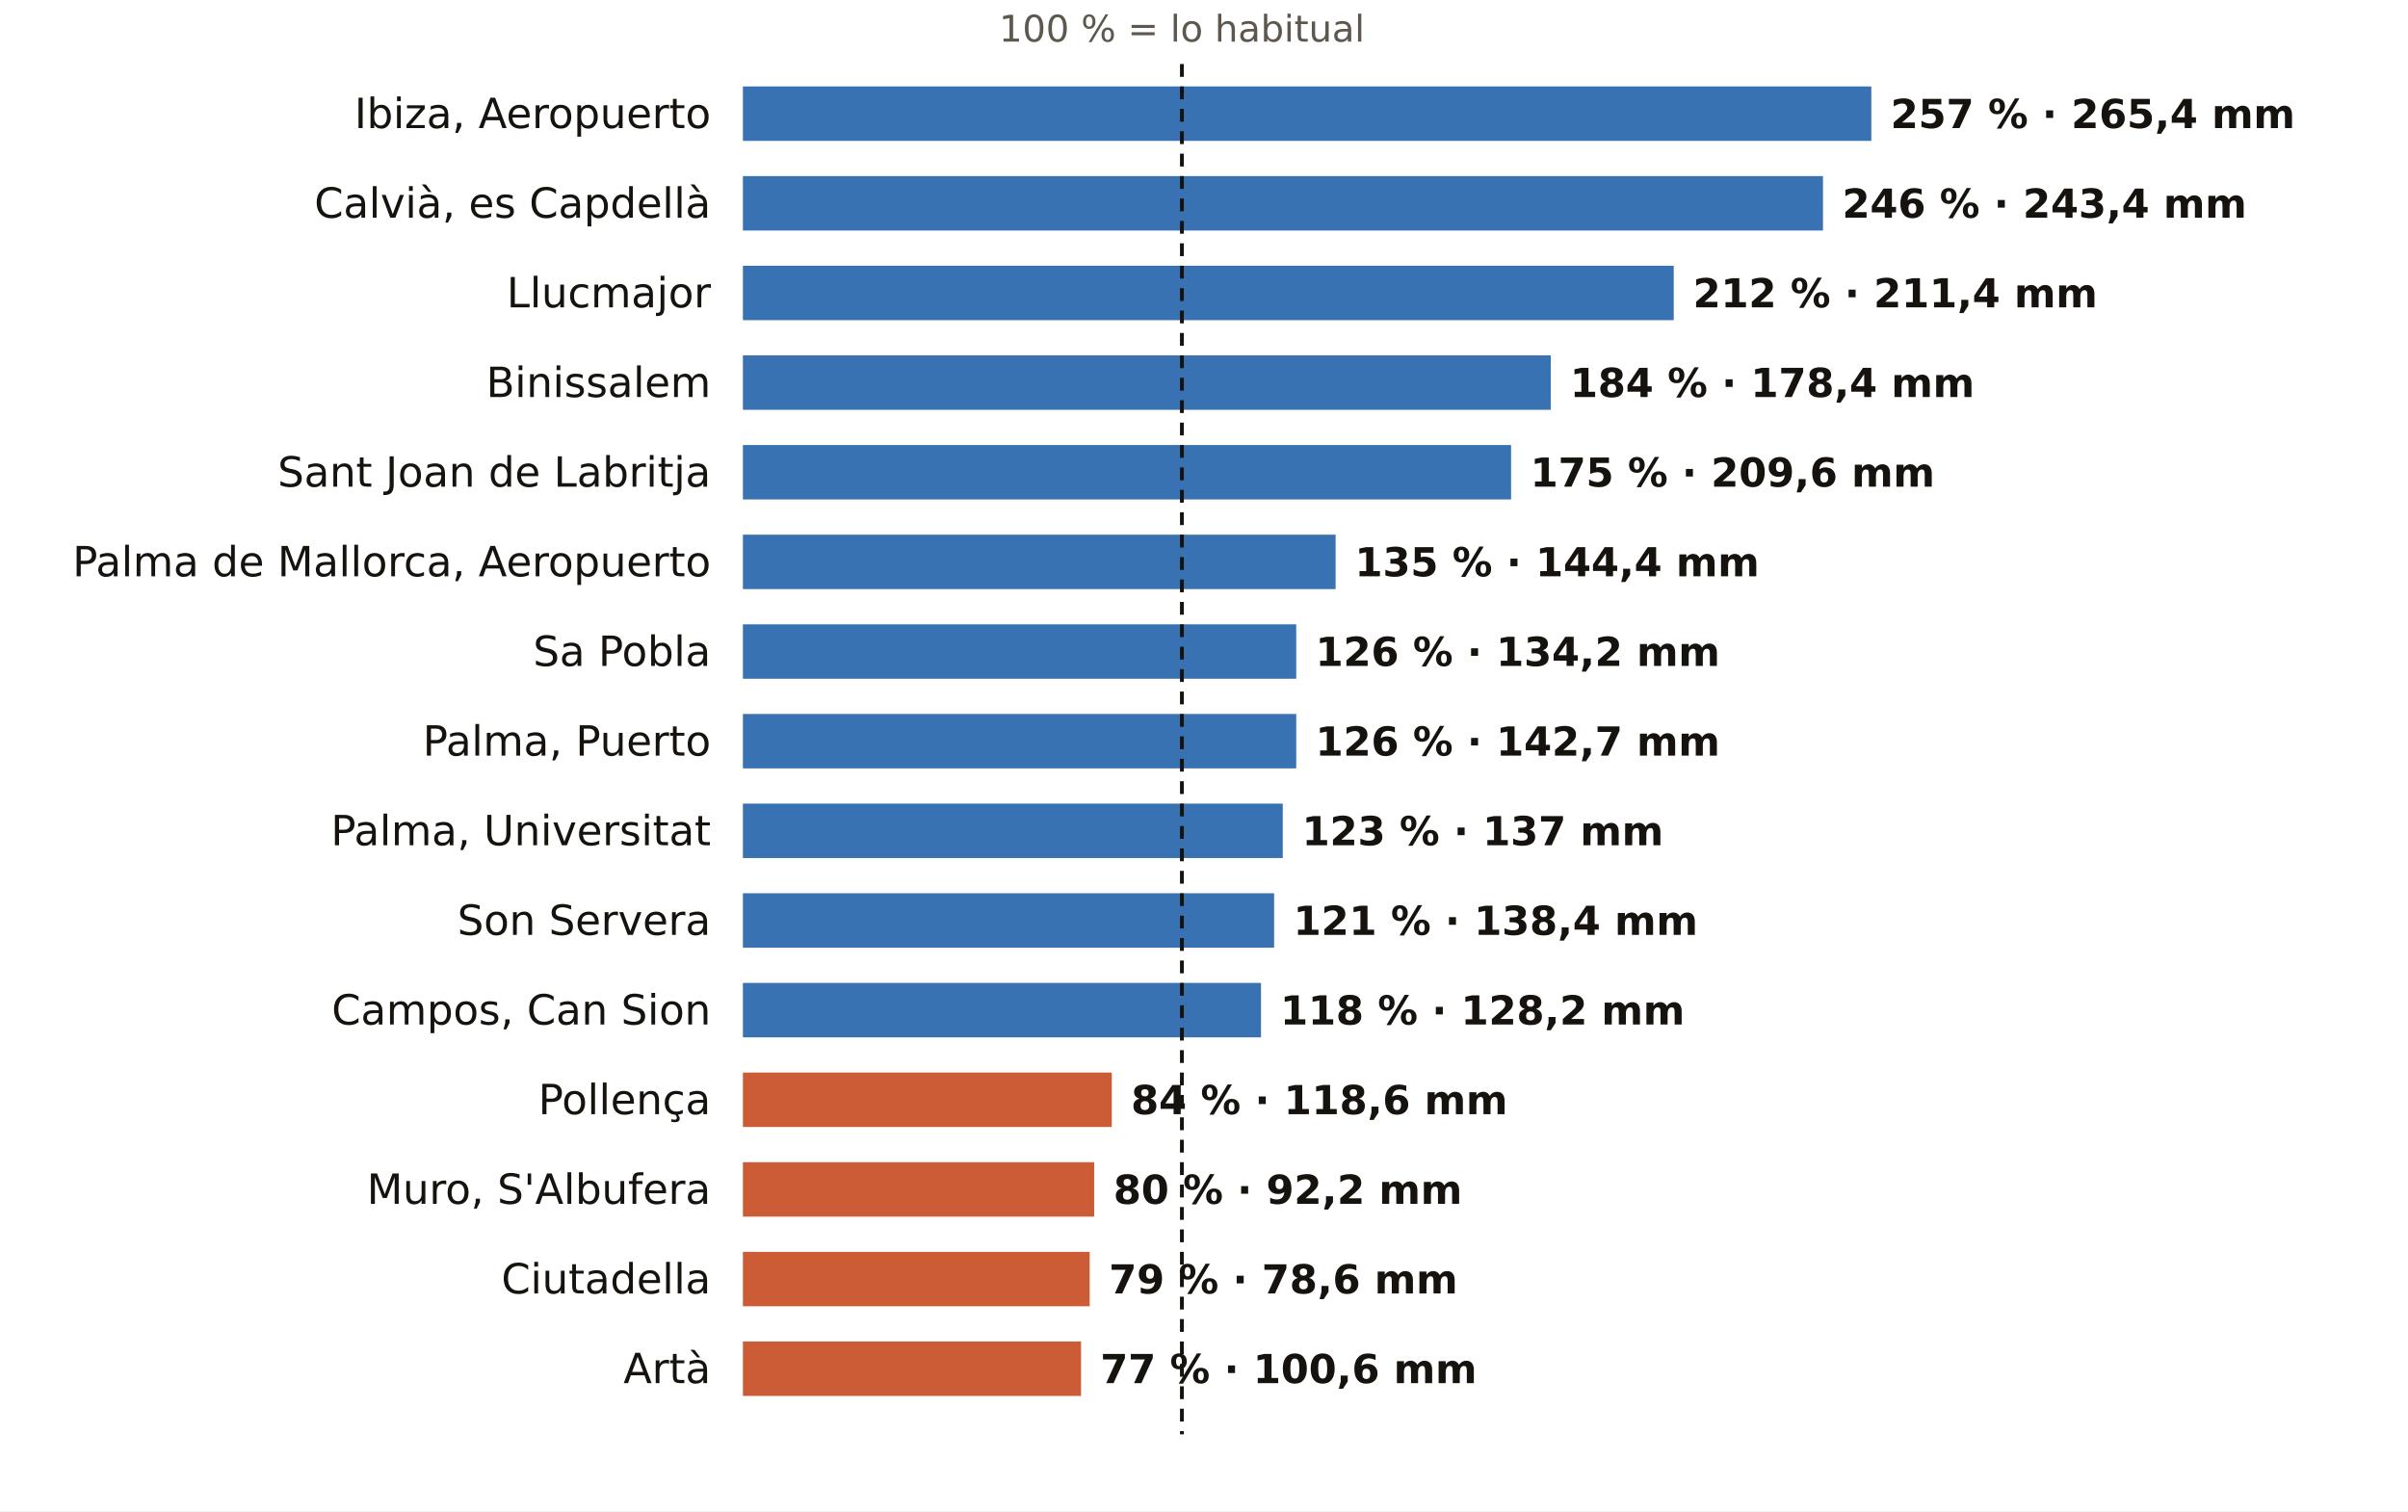
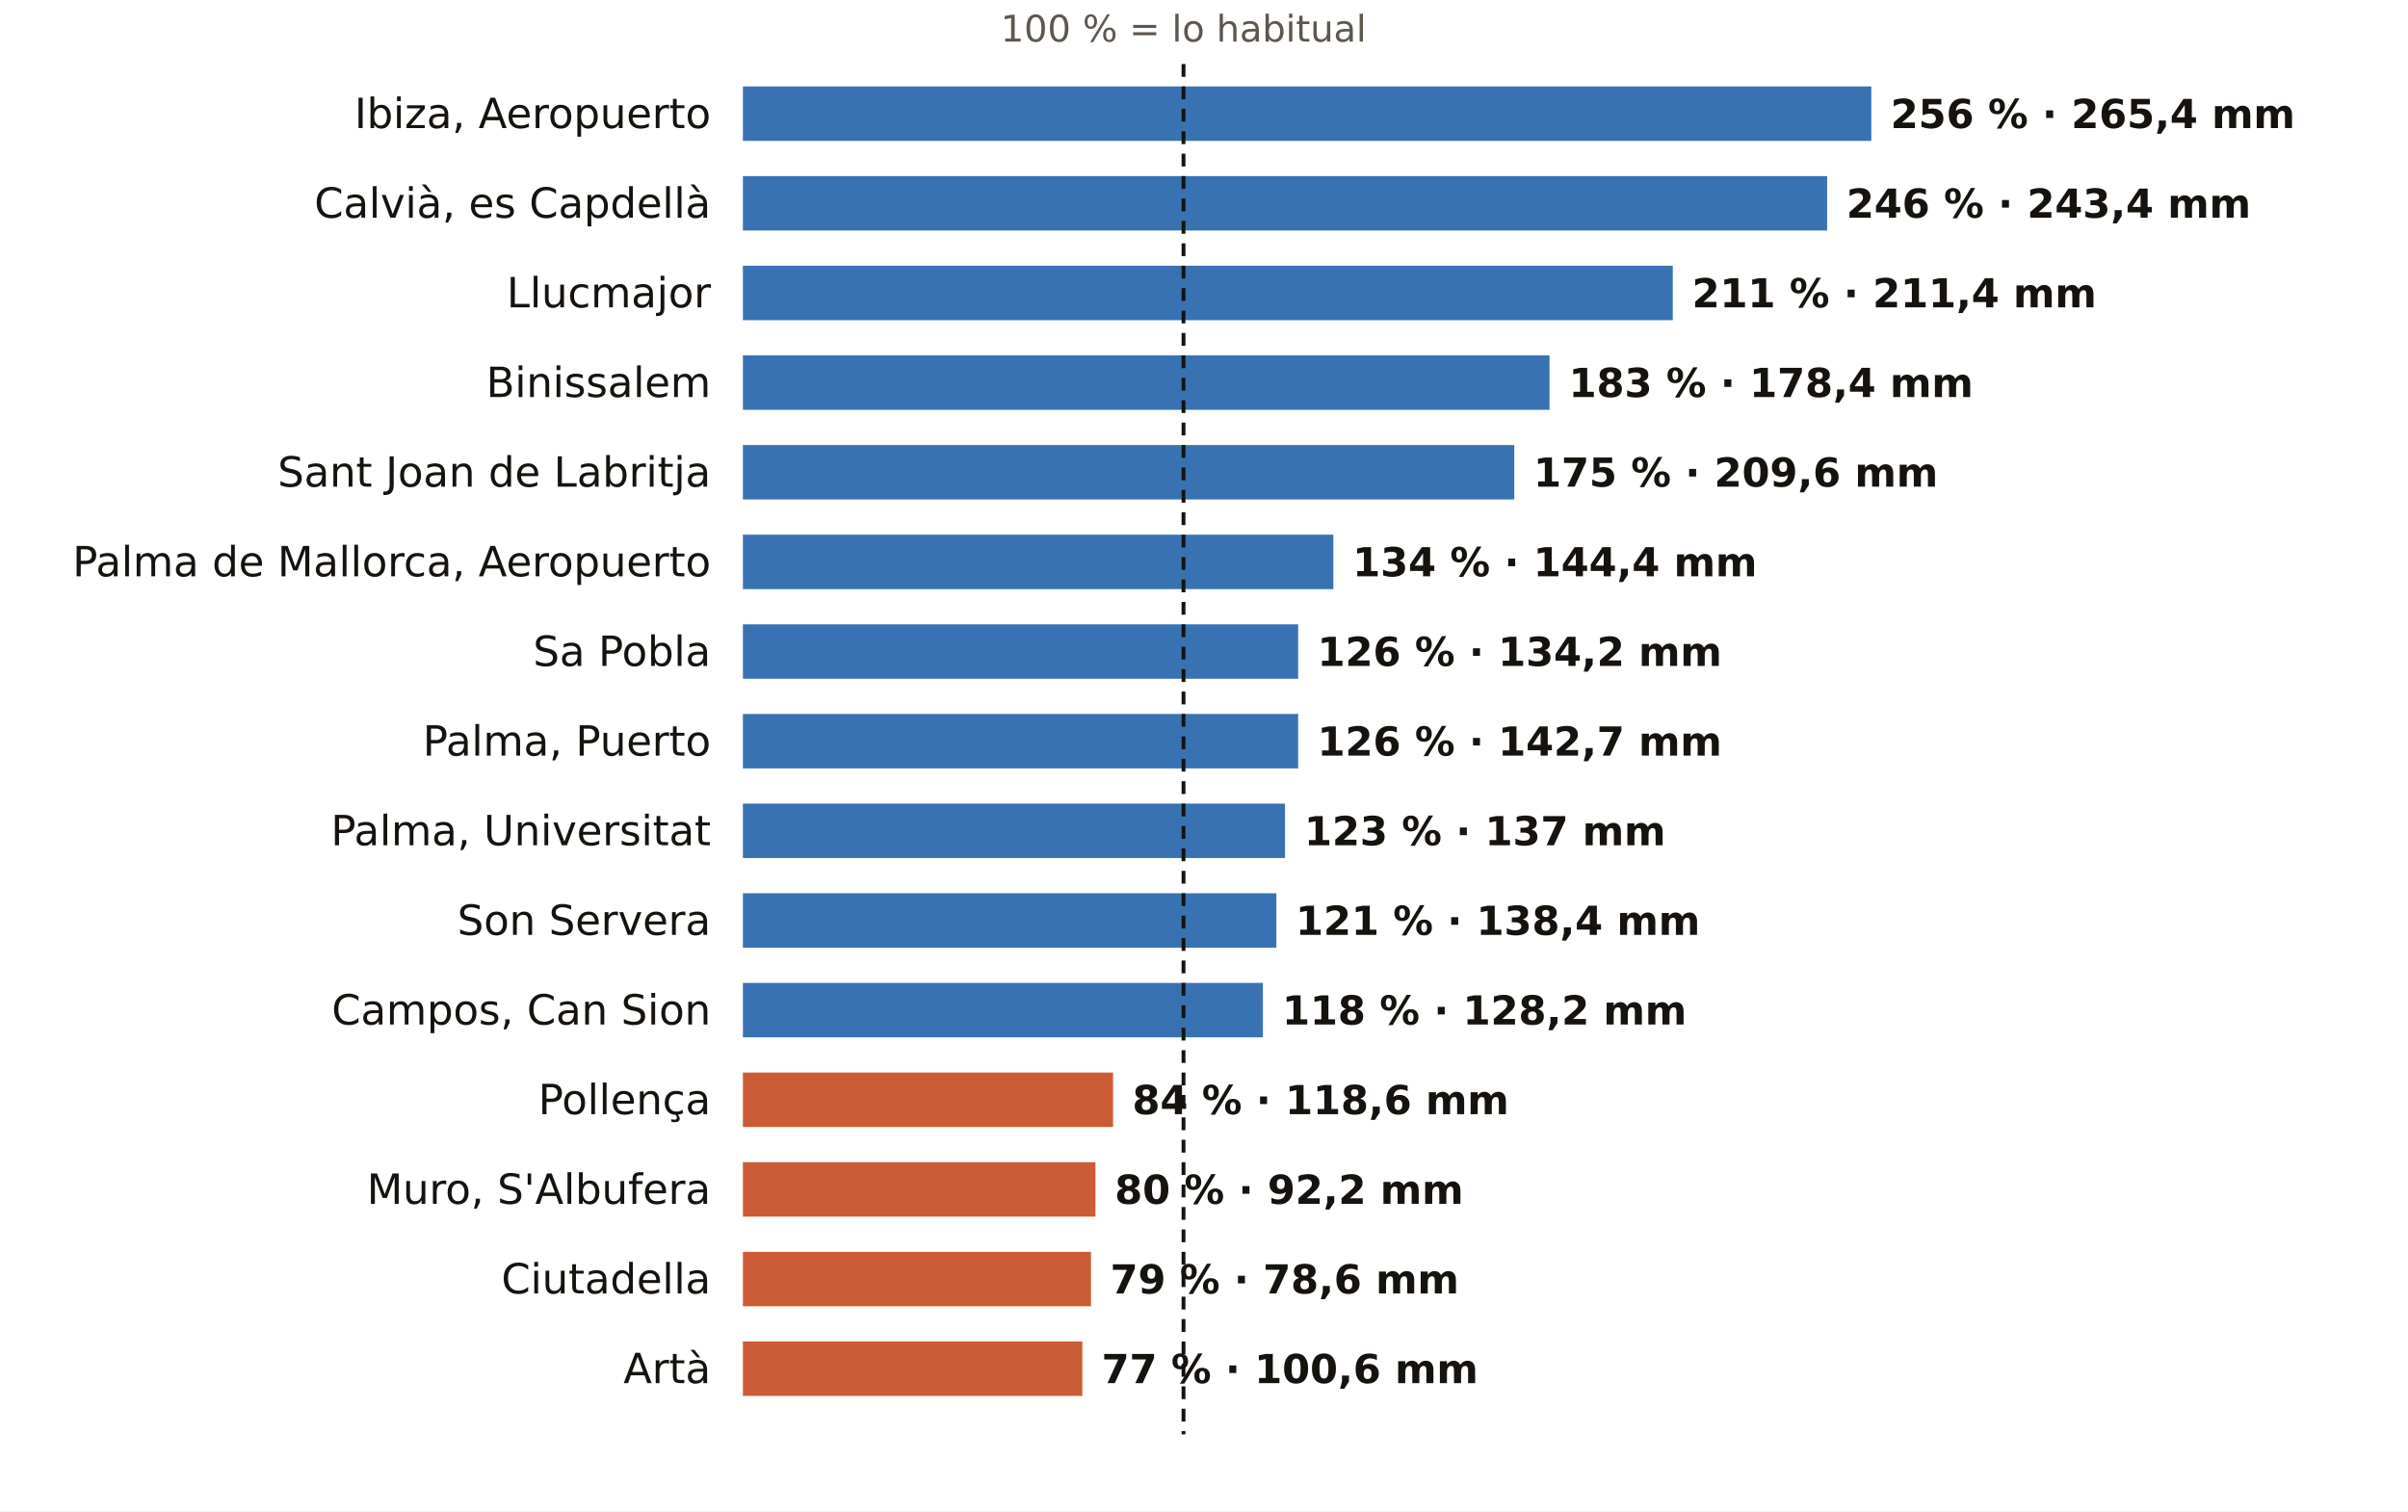
<svg xmlns="http://www.w3.org/2000/svg" viewBox="0 0 752 472" width="752" height="472" role="img" aria-label="El otoño en los pluviómetros de AEMET de Illes Balears: % de lo habitual">
  <rect width="752" height="472" fill="#FFFFFF" />
-   <text x="369.1" y="13.0" font-size="11.5" fill="#5E574E" text-anchor="middle" font-weight="400" font-family="Public Sans, DejaVu Sans, Arial, sans-serif">100 % = lo habitual</text>
+   <text x="369.6" y="13.0" font-size="11.5" fill="#5E574E" text-anchor="middle" font-weight="400" font-family="Public Sans, DejaVu Sans, Arial, sans-serif">100 % = lo habitual</text>
  <text x="222.0" y="40.0" font-size="13" fill="#16130F" text-anchor="end" font-weight="500" font-family="Public Sans, DejaVu Sans, Arial, sans-serif">Ibiza, Aeropuerto</text>
  <rect x="232" y="27" width="352.4" height="17" fill="#1F5FA8" opacity="0.88" />
-   <text x="590.4" y="40.0" font-size="12.5" fill="#16130F" text-anchor="start" font-weight="600" font-family="Public Sans, DejaVu Sans, Arial, sans-serif">257 % · 265,4 mm</text>
+   <text x="590.4" y="40.0" font-size="12.5" fill="#16130F" text-anchor="start" font-weight="600" font-family="Public Sans, DejaVu Sans, Arial, sans-serif">256 % · 265,4 mm</text>
  <text x="222.0" y="68.0" font-size="13" fill="#16130F" text-anchor="end" font-weight="500" font-family="Public Sans, DejaVu Sans, Arial, sans-serif">Calvià, es Capdellà</text>
-   <rect x="232" y="55" width="337.3" height="17" fill="#1F5FA8" opacity="0.88" />
-   <text x="575.3" y="68.0" font-size="12.5" fill="#16130F" text-anchor="start" font-weight="600" font-family="Public Sans, DejaVu Sans, Arial, sans-serif">246 % · 243,4 mm</text>
+   <rect x="232" y="55" width="338.6" height="17" fill="#1F5FA8" opacity="0.88" />
+   <text x="576.6" y="68.0" font-size="12.5" fill="#16130F" text-anchor="start" font-weight="600" font-family="Public Sans, DejaVu Sans, Arial, sans-serif">246 % · 243,4 mm</text>
  <text x="222.0" y="96.0" font-size="13" fill="#16130F" text-anchor="end" font-weight="500" font-family="Public Sans, DejaVu Sans, Arial, sans-serif">Llucmajor</text>
-   <rect x="232" y="83" width="290.7" height="17" fill="#1F5FA8" opacity="0.88" />
-   <text x="528.7" y="96.0" font-size="12.5" fill="#16130F" text-anchor="start" font-weight="600" font-family="Public Sans, DejaVu Sans, Arial, sans-serif">212 % · 211,4 mm</text>
+   <rect x="232" y="83" width="290.4" height="17" fill="#1F5FA8" opacity="0.88" />
+   <text x="528.4" y="96.0" font-size="12.5" fill="#16130F" text-anchor="start" font-weight="600" font-family="Public Sans, DejaVu Sans, Arial, sans-serif">211 % · 211,4 mm</text>
  <text x="222.0" y="124.0" font-size="13" fill="#16130F" text-anchor="end" font-weight="500" font-family="Public Sans, DejaVu Sans, Arial, sans-serif">Binissalem</text>
-   <rect x="232" y="111" width="252.3" height="17" fill="#1F5FA8" opacity="0.88" />
-   <text x="490.3" y="124.0" font-size="12.5" fill="#16130F" text-anchor="start" font-weight="600" font-family="Public Sans, DejaVu Sans, Arial, sans-serif">184 % · 178,4 mm</text>
+   <rect x="232" y="111" width="251.9" height="17" fill="#1F5FA8" opacity="0.88" />
+   <text x="489.9" y="124.0" font-size="12.5" fill="#16130F" text-anchor="start" font-weight="600" font-family="Public Sans, DejaVu Sans, Arial, sans-serif">183 % · 178,4 mm</text>
  <text x="222.0" y="152.0" font-size="13" fill="#16130F" text-anchor="end" font-weight="500" font-family="Public Sans, DejaVu Sans, Arial, sans-serif">Sant Joan de Labritja</text>
-   <rect x="232" y="139" width="239.9" height="17" fill="#1F5FA8" opacity="0.88" />
-   <text x="477.9" y="152.0" font-size="12.5" fill="#16130F" text-anchor="start" font-weight="600" font-family="Public Sans, DejaVu Sans, Arial, sans-serif">175 % · 209,6 mm</text>
+   <rect x="232" y="139" width="240.9" height="17" fill="#1F5FA8" opacity="0.88" />
+   <text x="478.9" y="152.0" font-size="12.5" fill="#16130F" text-anchor="start" font-weight="600" font-family="Public Sans, DejaVu Sans, Arial, sans-serif">175 % · 209,6 mm</text>
  <text x="222.0" y="180.0" font-size="13" fill="#16130F" text-anchor="end" font-weight="500" font-family="Public Sans, DejaVu Sans, Arial, sans-serif">Palma de Mallorca, Aeropuerto</text>
-   <rect x="232" y="167" width="185.1" height="17" fill="#1F5FA8" opacity="0.88" />
-   <text x="423.1" y="180.0" font-size="12.5" fill="#16130F" text-anchor="start" font-weight="600" font-family="Public Sans, DejaVu Sans, Arial, sans-serif">135 % · 144,4 mm</text>
+   <rect x="232" y="167" width="184.4" height="17" fill="#1F5FA8" opacity="0.88" />
+   <text x="422.4" y="180.0" font-size="12.5" fill="#16130F" text-anchor="start" font-weight="600" font-family="Public Sans, DejaVu Sans, Arial, sans-serif">134 % · 144,4 mm</text>
  <text x="222.0" y="208.0" font-size="13" fill="#16130F" text-anchor="end" font-weight="500" font-family="Public Sans, DejaVu Sans, Arial, sans-serif">Sa Pobla</text>
-   <rect x="232" y="195" width="172.8" height="17" fill="#1F5FA8" opacity="0.88" />
-   <text x="410.8" y="208.0" font-size="12.5" fill="#16130F" text-anchor="start" font-weight="600" font-family="Public Sans, DejaVu Sans, Arial, sans-serif">126 % · 134,2 mm</text>
+   <rect x="232" y="195" width="173.4" height="17" fill="#1F5FA8" opacity="0.88" />
+   <text x="411.4" y="208.0" font-size="12.5" fill="#16130F" text-anchor="start" font-weight="600" font-family="Public Sans, DejaVu Sans, Arial, sans-serif">126 % · 134,2 mm</text>
  <text x="222.0" y="236.0" font-size="13" fill="#16130F" text-anchor="end" font-weight="500" font-family="Public Sans, DejaVu Sans, Arial, sans-serif">Palma, Puerto</text>
-   <rect x="232" y="223" width="172.8" height="17" fill="#1F5FA8" opacity="0.88" />
-   <text x="410.8" y="236.0" font-size="12.5" fill="#16130F" text-anchor="start" font-weight="600" font-family="Public Sans, DejaVu Sans, Arial, sans-serif">126 % · 142,7 mm</text>
+   <rect x="232" y="223" width="173.4" height="17" fill="#1F5FA8" opacity="0.88" />
+   <text x="411.4" y="236.0" font-size="12.5" fill="#16130F" text-anchor="start" font-weight="600" font-family="Public Sans, DejaVu Sans, Arial, sans-serif">126 % · 142,7 mm</text>
  <text x="222.0" y="264.0" font-size="13" fill="#16130F" text-anchor="end" font-weight="500" font-family="Public Sans, DejaVu Sans, Arial, sans-serif">Palma, Universitat</text>
-   <rect x="232" y="251" width="168.6" height="17" fill="#1F5FA8" opacity="0.88" />
-   <text x="406.6" y="264.0" font-size="12.5" fill="#16130F" text-anchor="start" font-weight="600" font-family="Public Sans, DejaVu Sans, Arial, sans-serif">123 % · 137 mm</text>
+   <rect x="232" y="251" width="169.3" height="17" fill="#1F5FA8" opacity="0.88" />
+   <text x="407.3" y="264.0" font-size="12.5" fill="#16130F" text-anchor="start" font-weight="600" font-family="Public Sans, DejaVu Sans, Arial, sans-serif">123 % · 137 mm</text>
  <text x="222.0" y="292.0" font-size="13" fill="#16130F" text-anchor="end" font-weight="500" font-family="Public Sans, DejaVu Sans, Arial, sans-serif">Son Servera</text>
-   <rect x="232" y="279" width="165.9" height="17" fill="#1F5FA8" opacity="0.88" />
-   <text x="403.9" y="292.0" font-size="12.5" fill="#16130F" text-anchor="start" font-weight="600" font-family="Public Sans, DejaVu Sans, Arial, sans-serif">121 % · 138,4 mm</text>
+   <rect x="232" y="279" width="166.6" height="17" fill="#1F5FA8" opacity="0.88" />
+   <text x="404.6" y="292.0" font-size="12.5" fill="#16130F" text-anchor="start" font-weight="600" font-family="Public Sans, DejaVu Sans, Arial, sans-serif">121 % · 138,4 mm</text>
  <text x="222.0" y="320.0" font-size="13" fill="#16130F" text-anchor="end" font-weight="500" font-family="Public Sans, DejaVu Sans, Arial, sans-serif">Campos, Can Sion</text>
-   <rect x="232" y="307" width="161.8" height="17" fill="#1F5FA8" opacity="0.88" />
-   <text x="399.8" y="320.0" font-size="12.5" fill="#16130F" text-anchor="start" font-weight="600" font-family="Public Sans, DejaVu Sans, Arial, sans-serif">118 % · 128,2 mm</text>
+   <rect x="232" y="307" width="162.4" height="17" fill="#1F5FA8" opacity="0.88" />
+   <text x="400.4" y="320.0" font-size="12.5" fill="#16130F" text-anchor="start" font-weight="600" font-family="Public Sans, DejaVu Sans, Arial, sans-serif">118 % · 128,2 mm</text>
  <text x="222.0" y="348.0" font-size="13" fill="#16130F" text-anchor="end" font-weight="500" font-family="Public Sans, DejaVu Sans, Arial, sans-serif">Pollença</text>
-   <rect x="232" y="335" width="115.2" height="17" fill="#C4461A" opacity="0.88" />
-   <text x="353.2" y="348.0" font-size="12.5" fill="#16130F" text-anchor="start" font-weight="600" font-family="Public Sans, DejaVu Sans, Arial, sans-serif">84 % · 118,6 mm</text>
+   <rect x="232" y="335" width="115.6" height="17" fill="#C4461A" opacity="0.88" />
+   <text x="353.6" y="348.0" font-size="12.5" fill="#16130F" text-anchor="start" font-weight="600" font-family="Public Sans, DejaVu Sans, Arial, sans-serif">84 % · 118,6 mm</text>
  <text x="222.0" y="376.0" font-size="13" fill="#16130F" text-anchor="end" font-weight="500" font-family="Public Sans, DejaVu Sans, Arial, sans-serif">Muro, S'Albufera</text>
-   <rect x="232" y="363" width="109.7" height="17" fill="#C4461A" opacity="0.88" />
-   <text x="347.7" y="376.0" font-size="12.5" fill="#16130F" text-anchor="start" font-weight="600" font-family="Public Sans, DejaVu Sans, Arial, sans-serif">80 % · 92,2 mm</text>
+   <rect x="232" y="363" width="110.1" height="17" fill="#C4461A" opacity="0.88" />
+   <text x="348.1" y="376.0" font-size="12.5" fill="#16130F" text-anchor="start" font-weight="600" font-family="Public Sans, DejaVu Sans, Arial, sans-serif">80 % · 92,2 mm</text>
  <text x="222.0" y="404.0" font-size="13" fill="#16130F" text-anchor="end" font-weight="500" font-family="Public Sans, DejaVu Sans, Arial, sans-serif">Ciutadella</text>
-   <rect x="232" y="391" width="108.3" height="17" fill="#C4461A" opacity="0.88" />
-   <text x="346.3" y="404.0" font-size="12.5" fill="#16130F" text-anchor="start" font-weight="600" font-family="Public Sans, DejaVu Sans, Arial, sans-serif">79 % · 78,6 mm</text>
+   <rect x="232" y="391" width="108.7" height="17" fill="#C4461A" opacity="0.88" />
+   <text x="346.7" y="404.0" font-size="12.5" fill="#16130F" text-anchor="start" font-weight="600" font-family="Public Sans, DejaVu Sans, Arial, sans-serif">79 % · 78,6 mm</text>
  <text x="222.0" y="432.0" font-size="13" fill="#16130F" text-anchor="end" font-weight="500" font-family="Public Sans, DejaVu Sans, Arial, sans-serif">Artà</text>
-   <rect x="232" y="419" width="105.6" height="17" fill="#C4461A" opacity="0.88" />
-   <text x="343.6" y="432.0" font-size="12.5" fill="#16130F" text-anchor="start" font-weight="600" font-family="Public Sans, DejaVu Sans, Arial, sans-serif">77 % · 100,6 mm</text>
-   <line x1="369.1" x2="369.1" y1="20" y2="448" stroke="#16130F" stroke-width="1.2" stroke-dasharray="4 3" />
+   <rect x="232" y="419" width="106.0" height="17" fill="#C4461A" opacity="0.88" />
+   <text x="344.0" y="432.0" font-size="12.5" fill="#16130F" text-anchor="start" font-weight="600" font-family="Public Sans, DejaVu Sans, Arial, sans-serif">77 % · 100,6 mm</text>
+   <line x1="369.6" x2="369.6" y1="20" y2="448" stroke="#16130F" stroke-width="1.2" stroke-dasharray="4 3" />
</svg>
